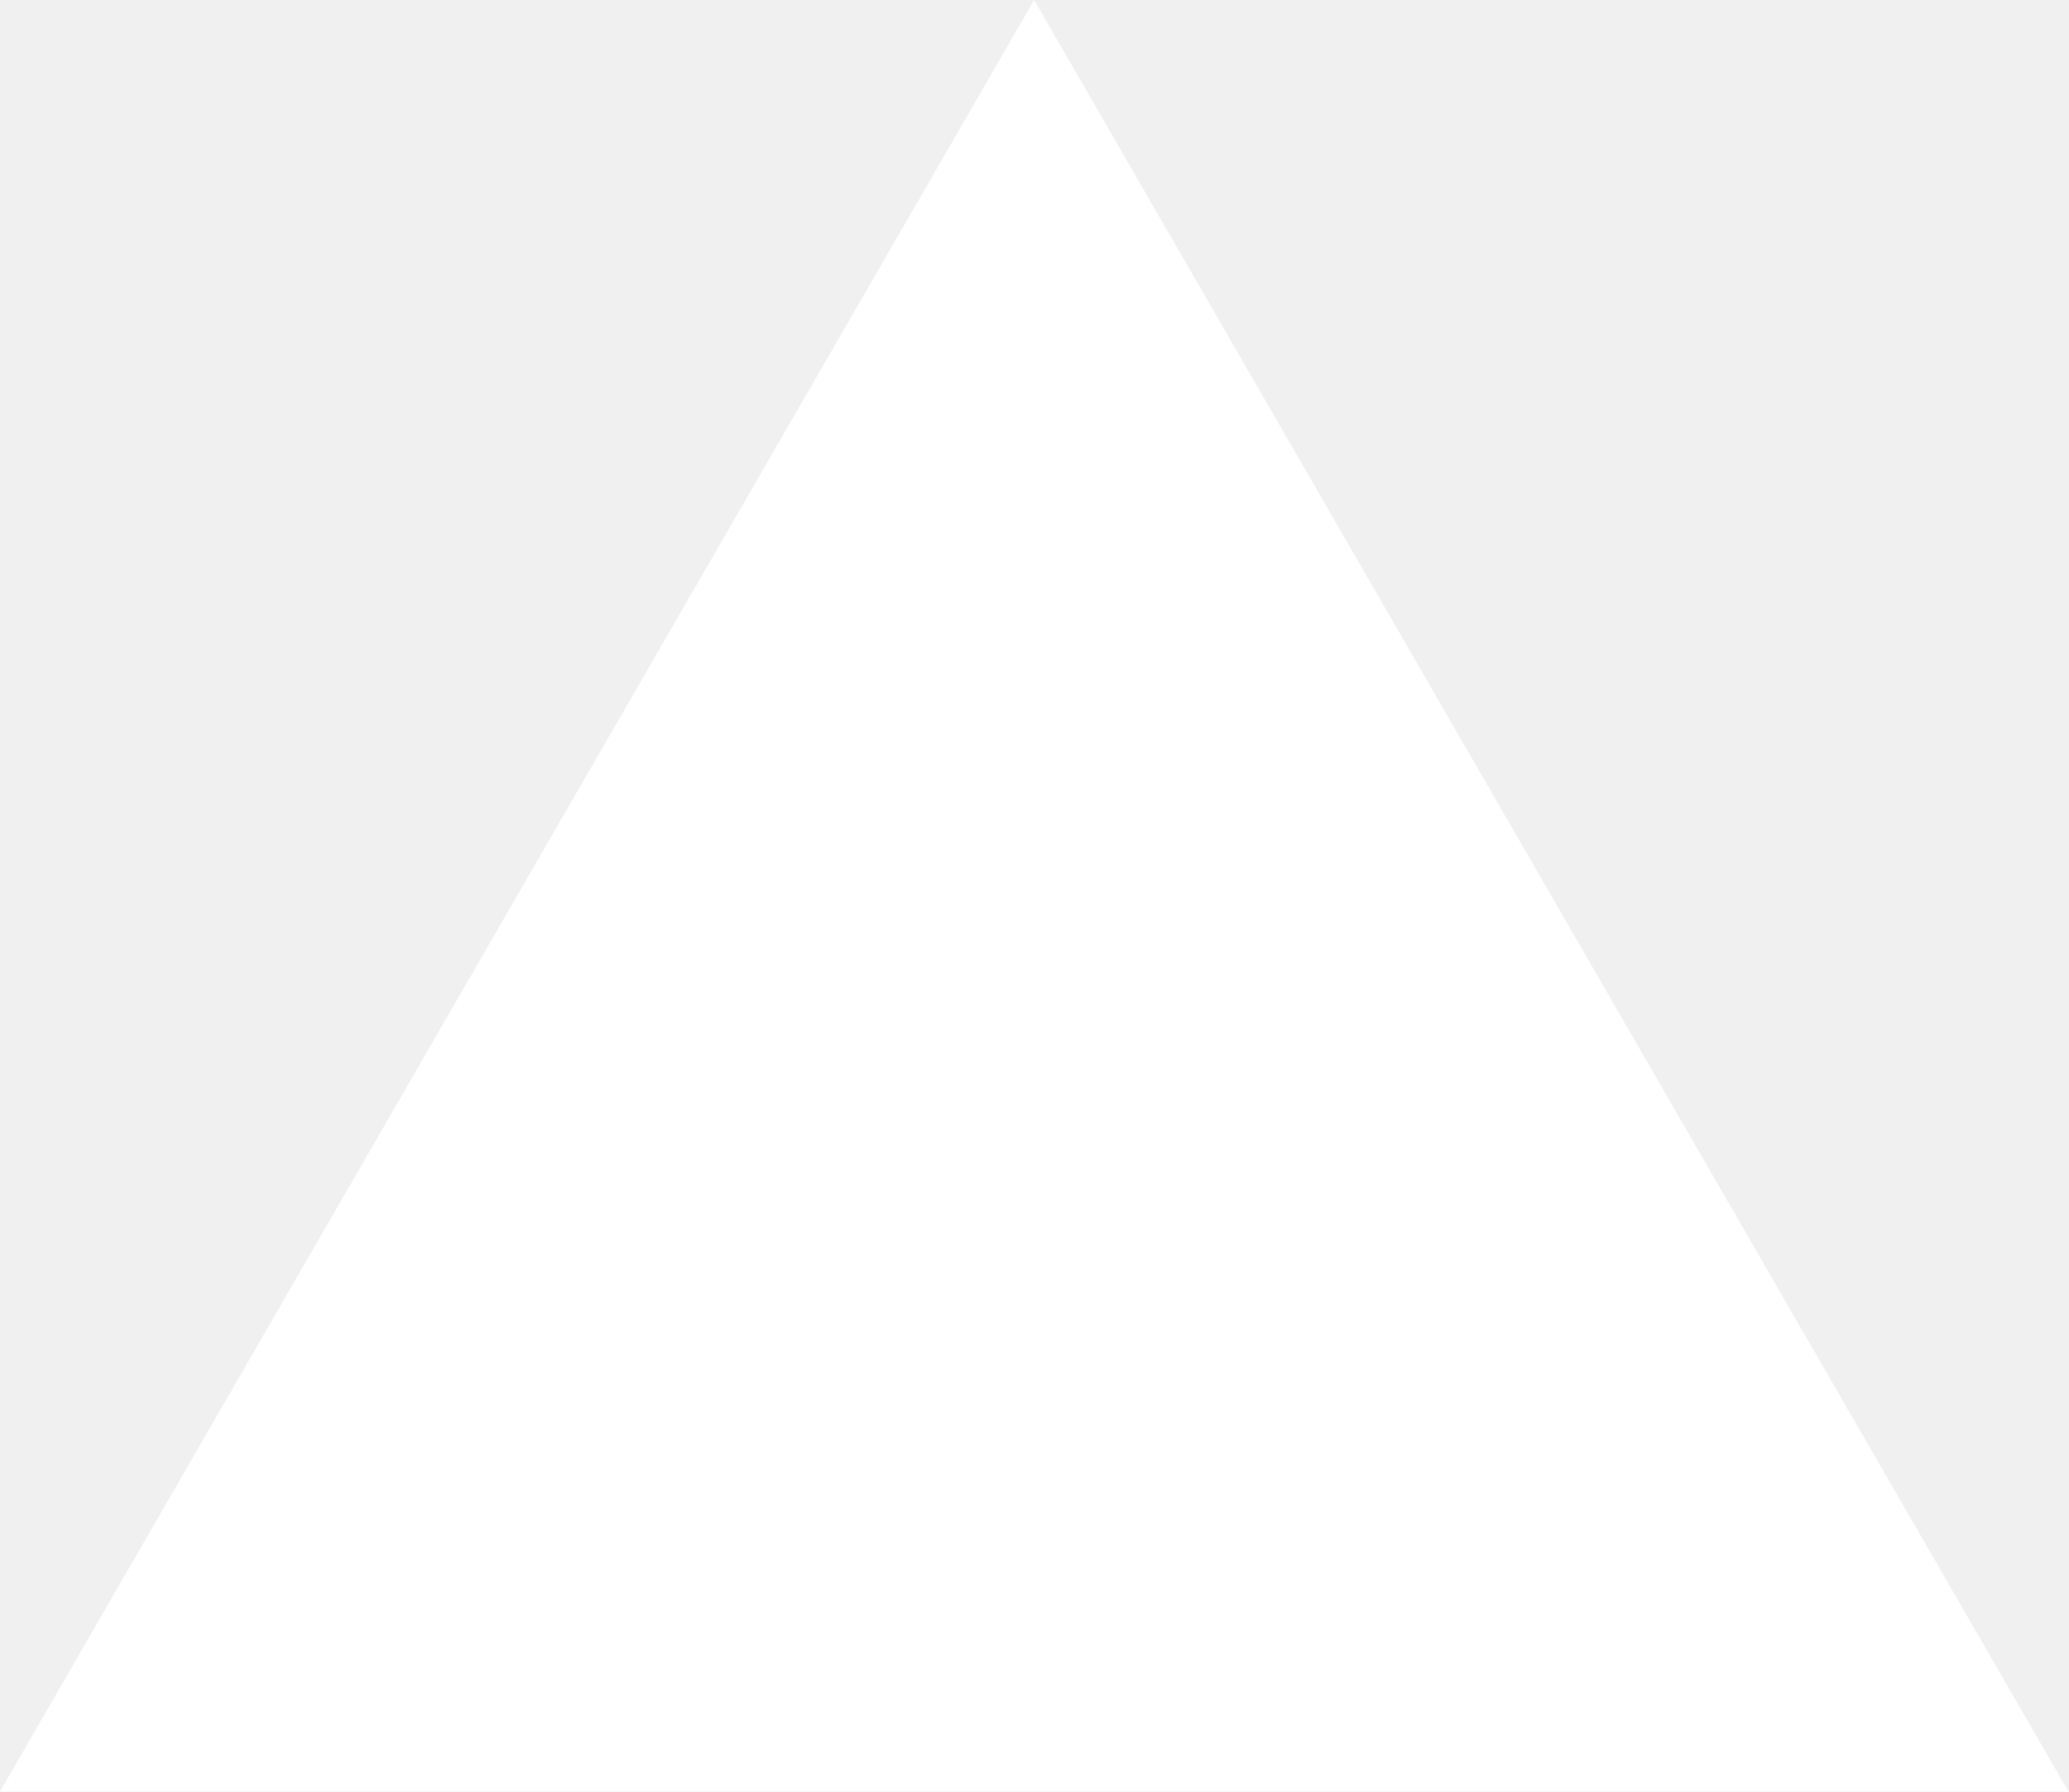
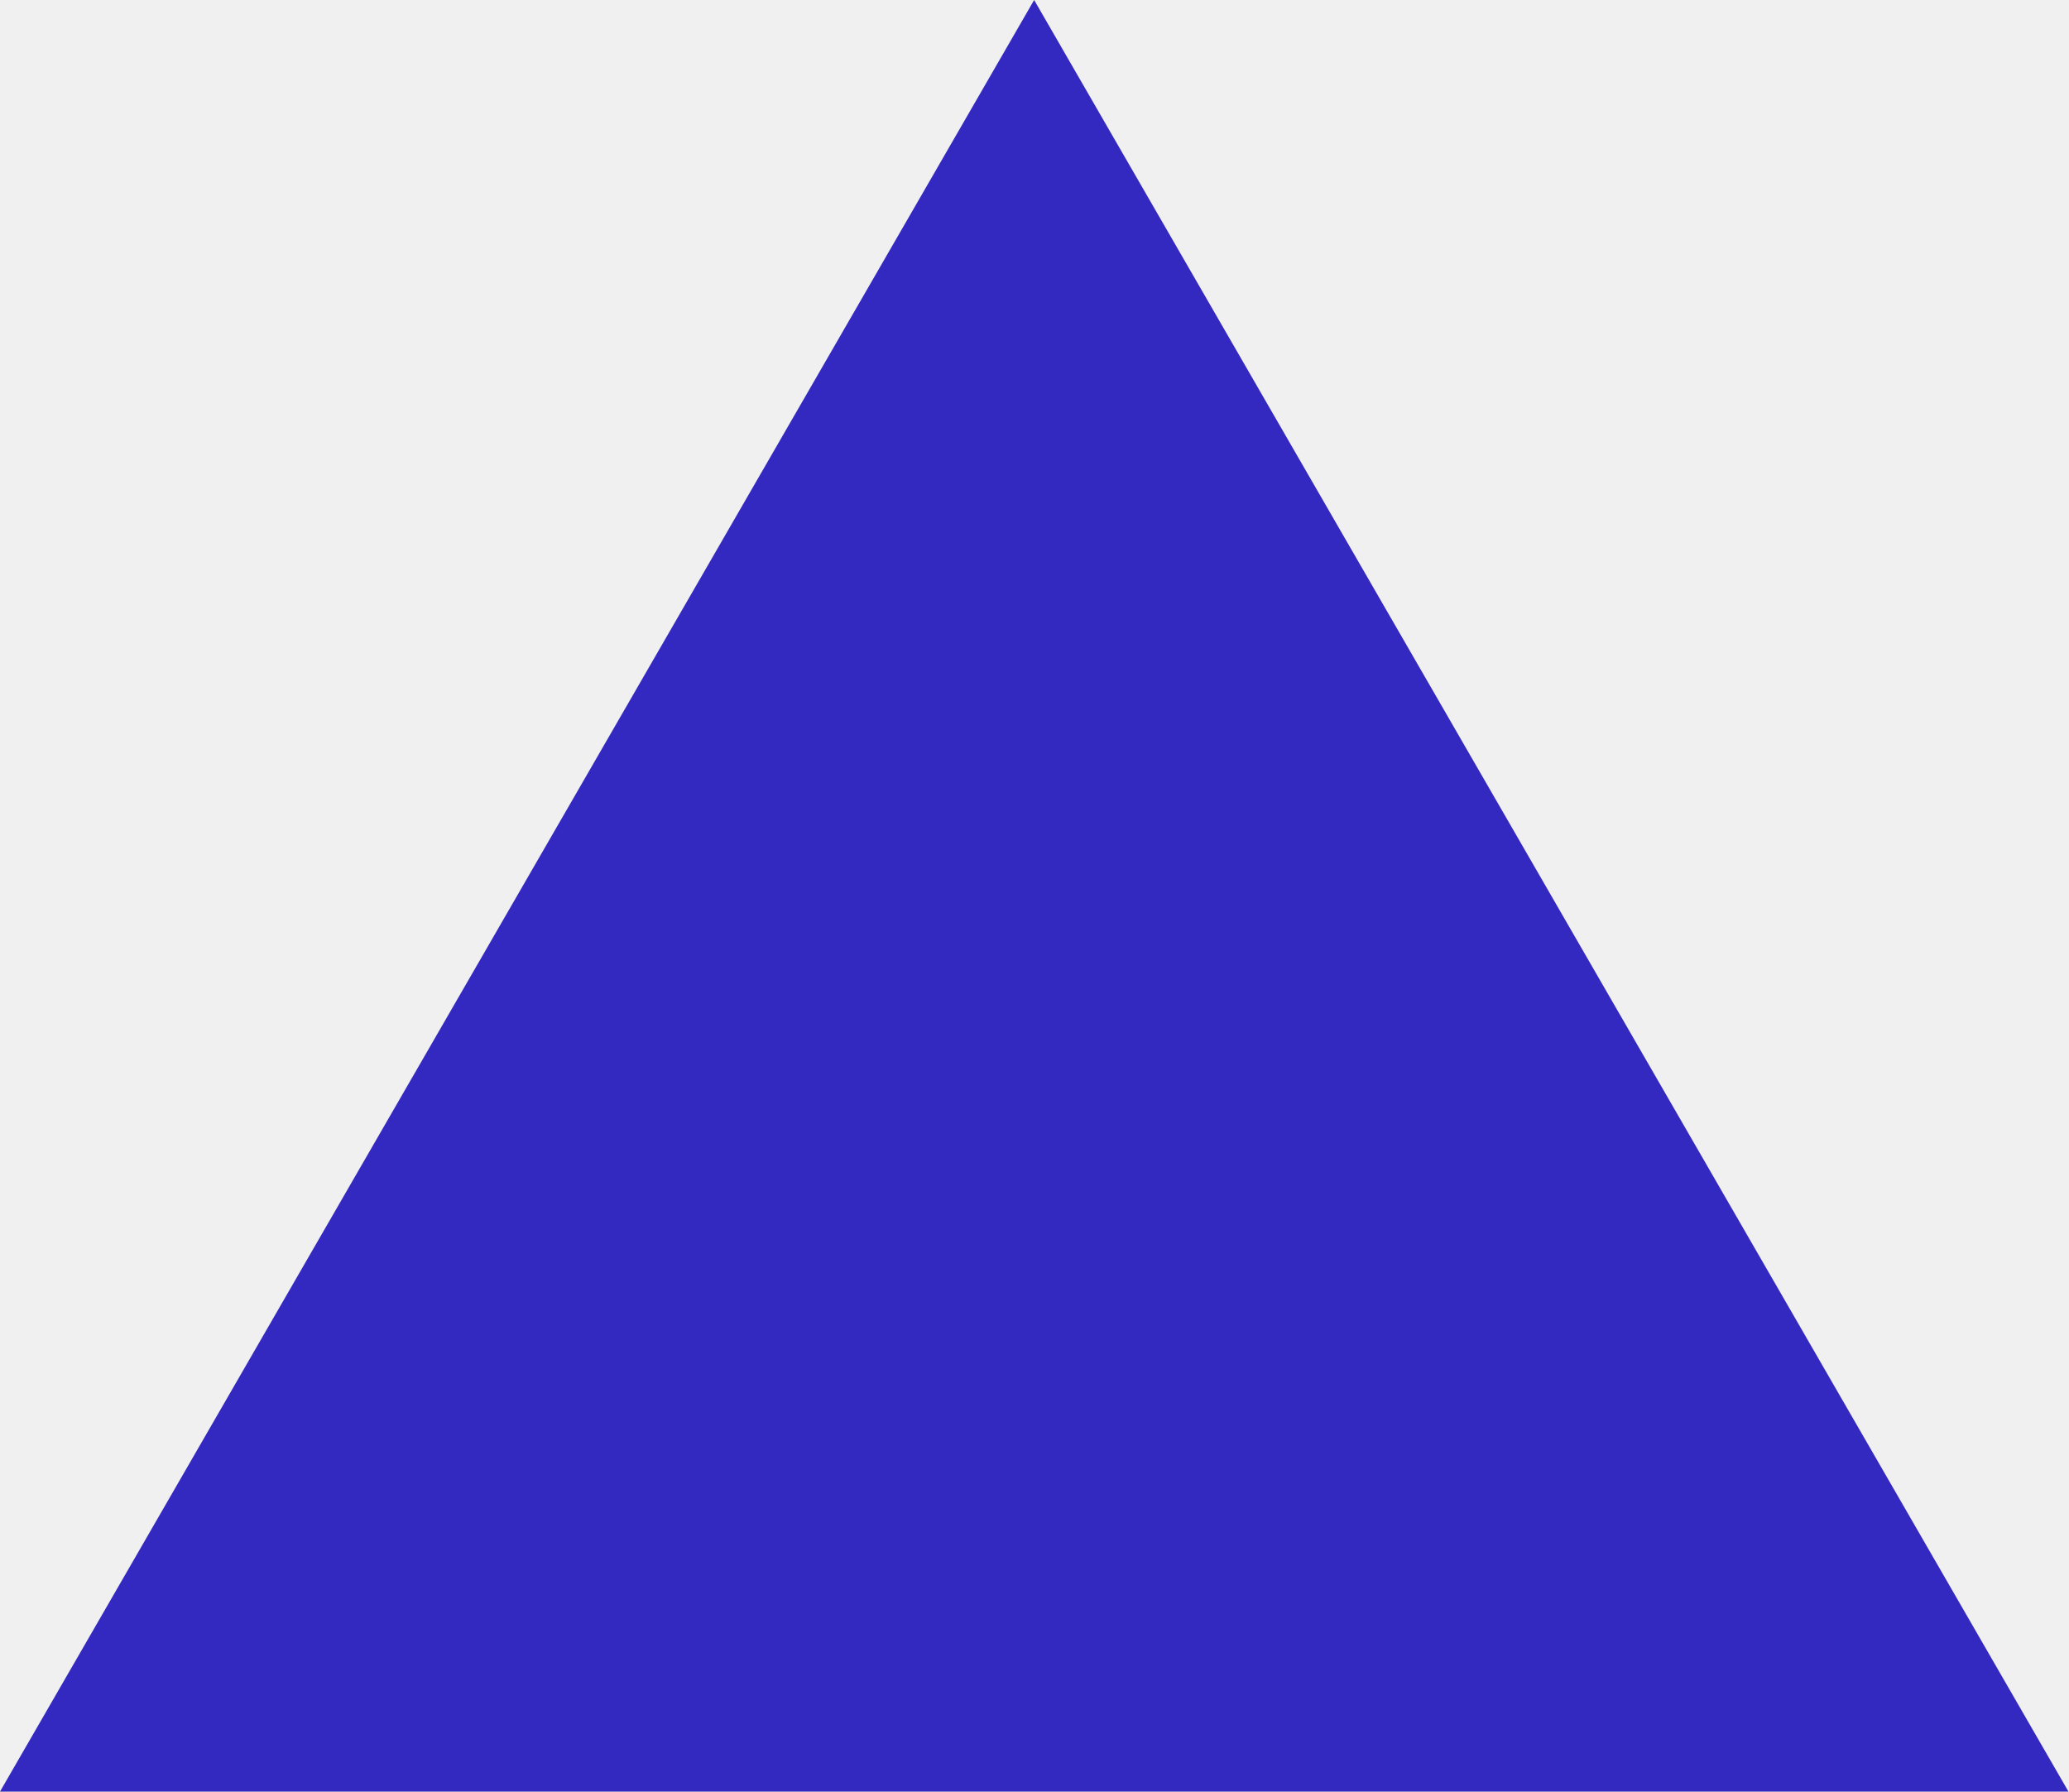
<svg xmlns="http://www.w3.org/2000/svg" fill="none" viewBox="0 0 1155 1000">
-   <path d="m577.3 0 577.4 1000H0z" fill="#fff" />
+   <path d="m577.3 0 577.4 1000H0z" fill="#3328BF" />
</svg>
